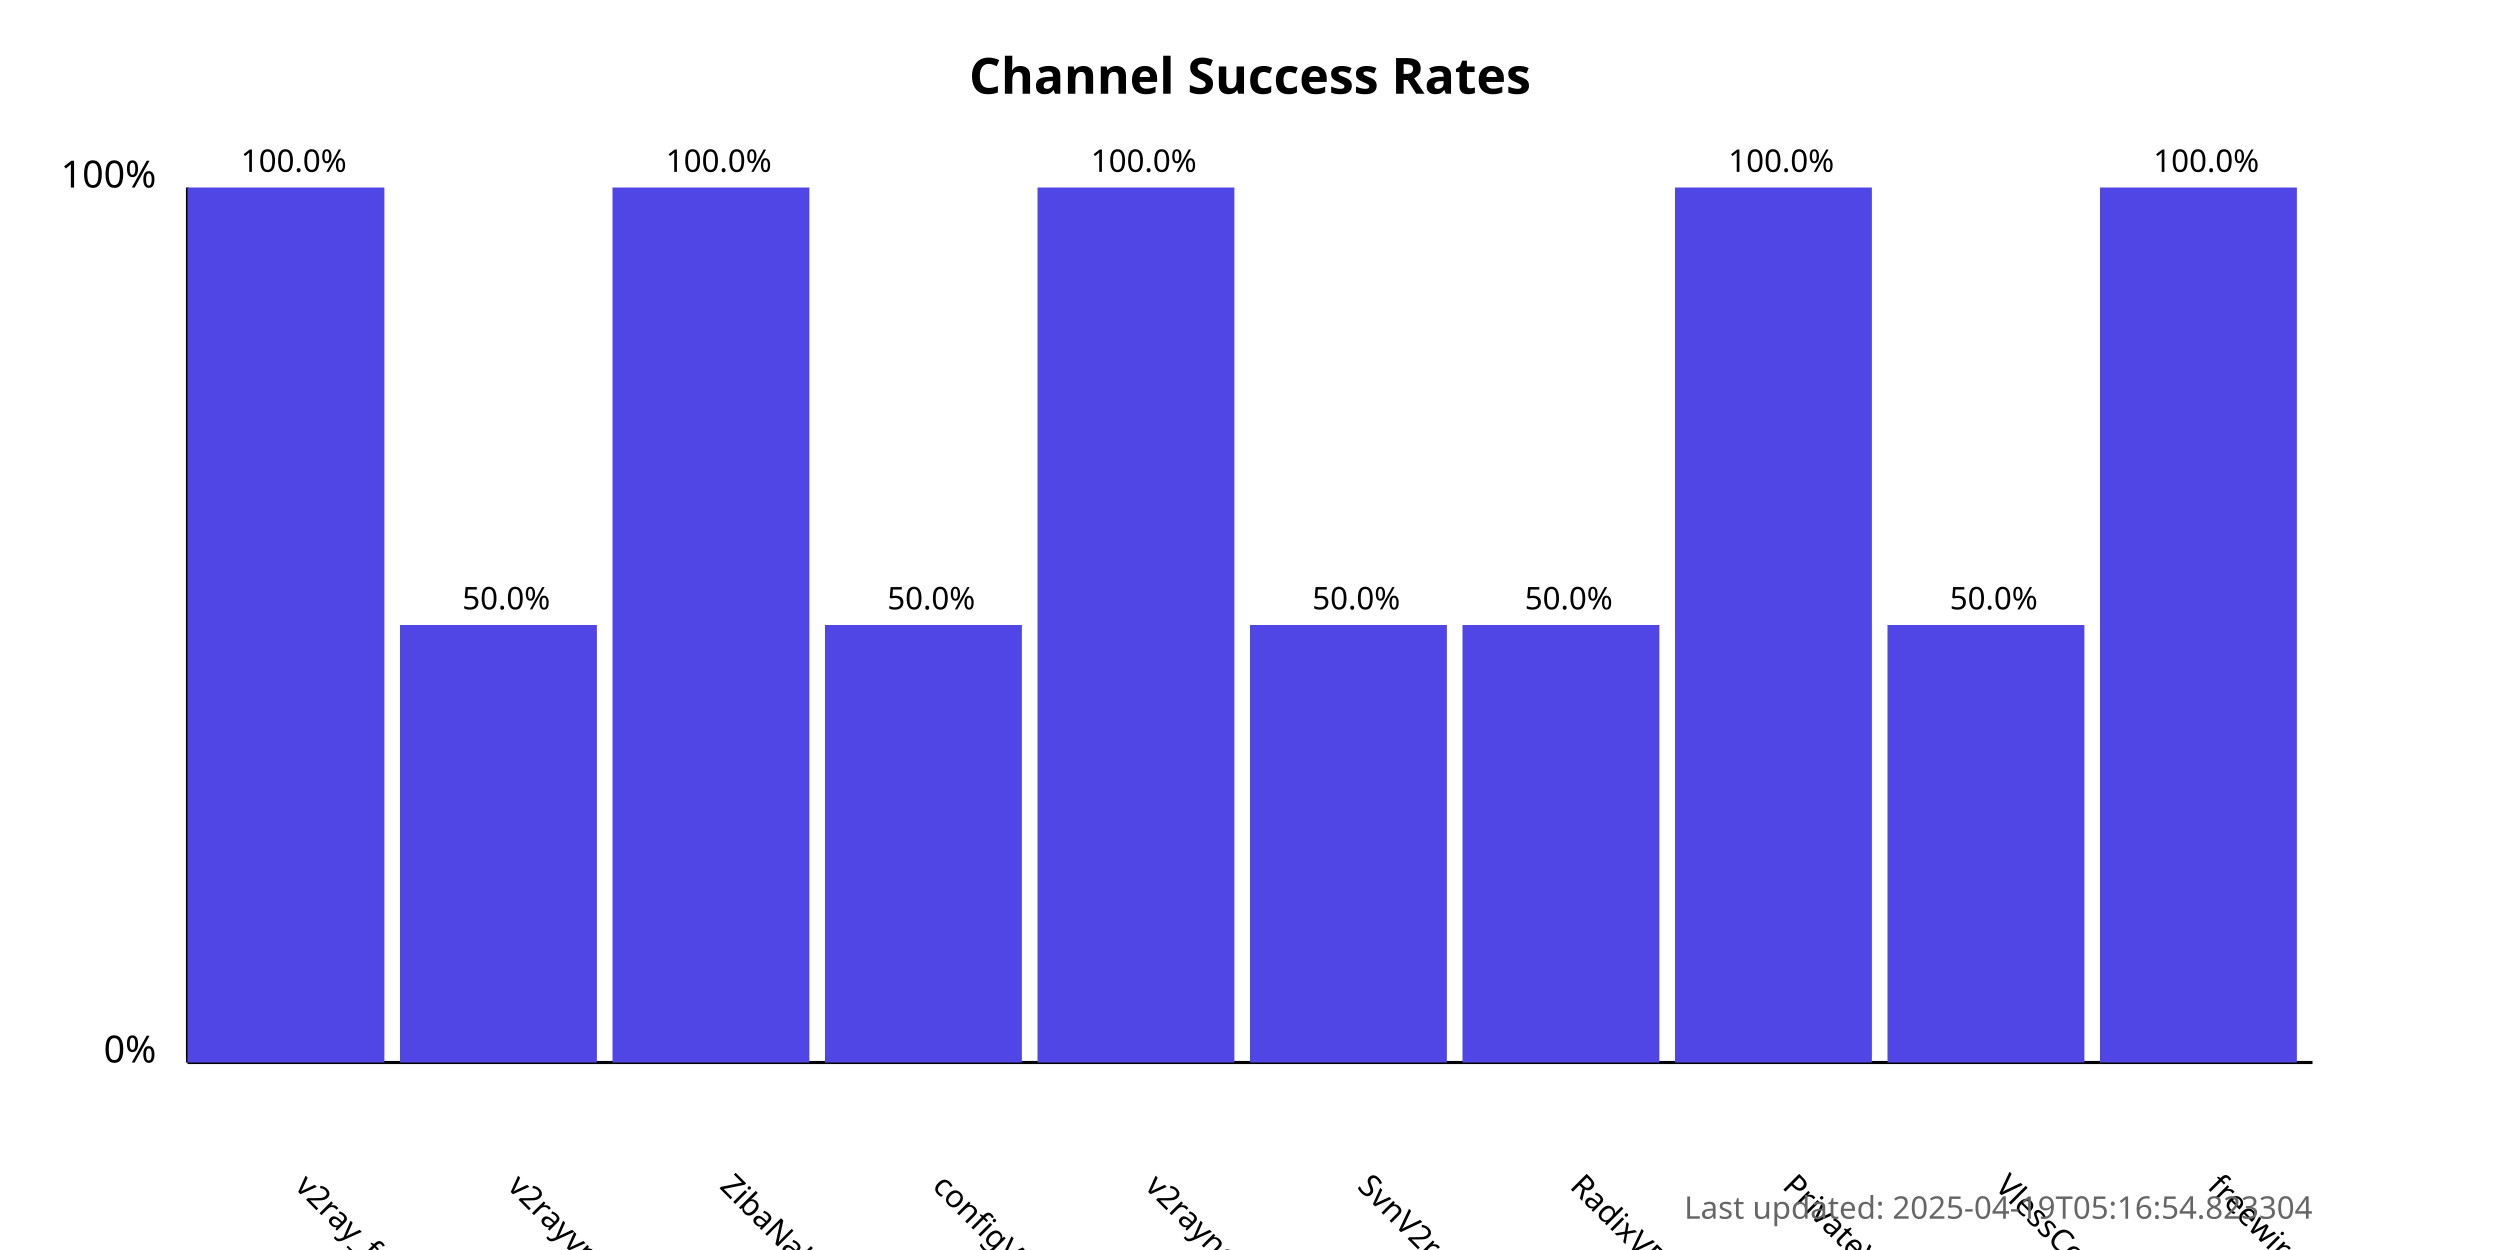
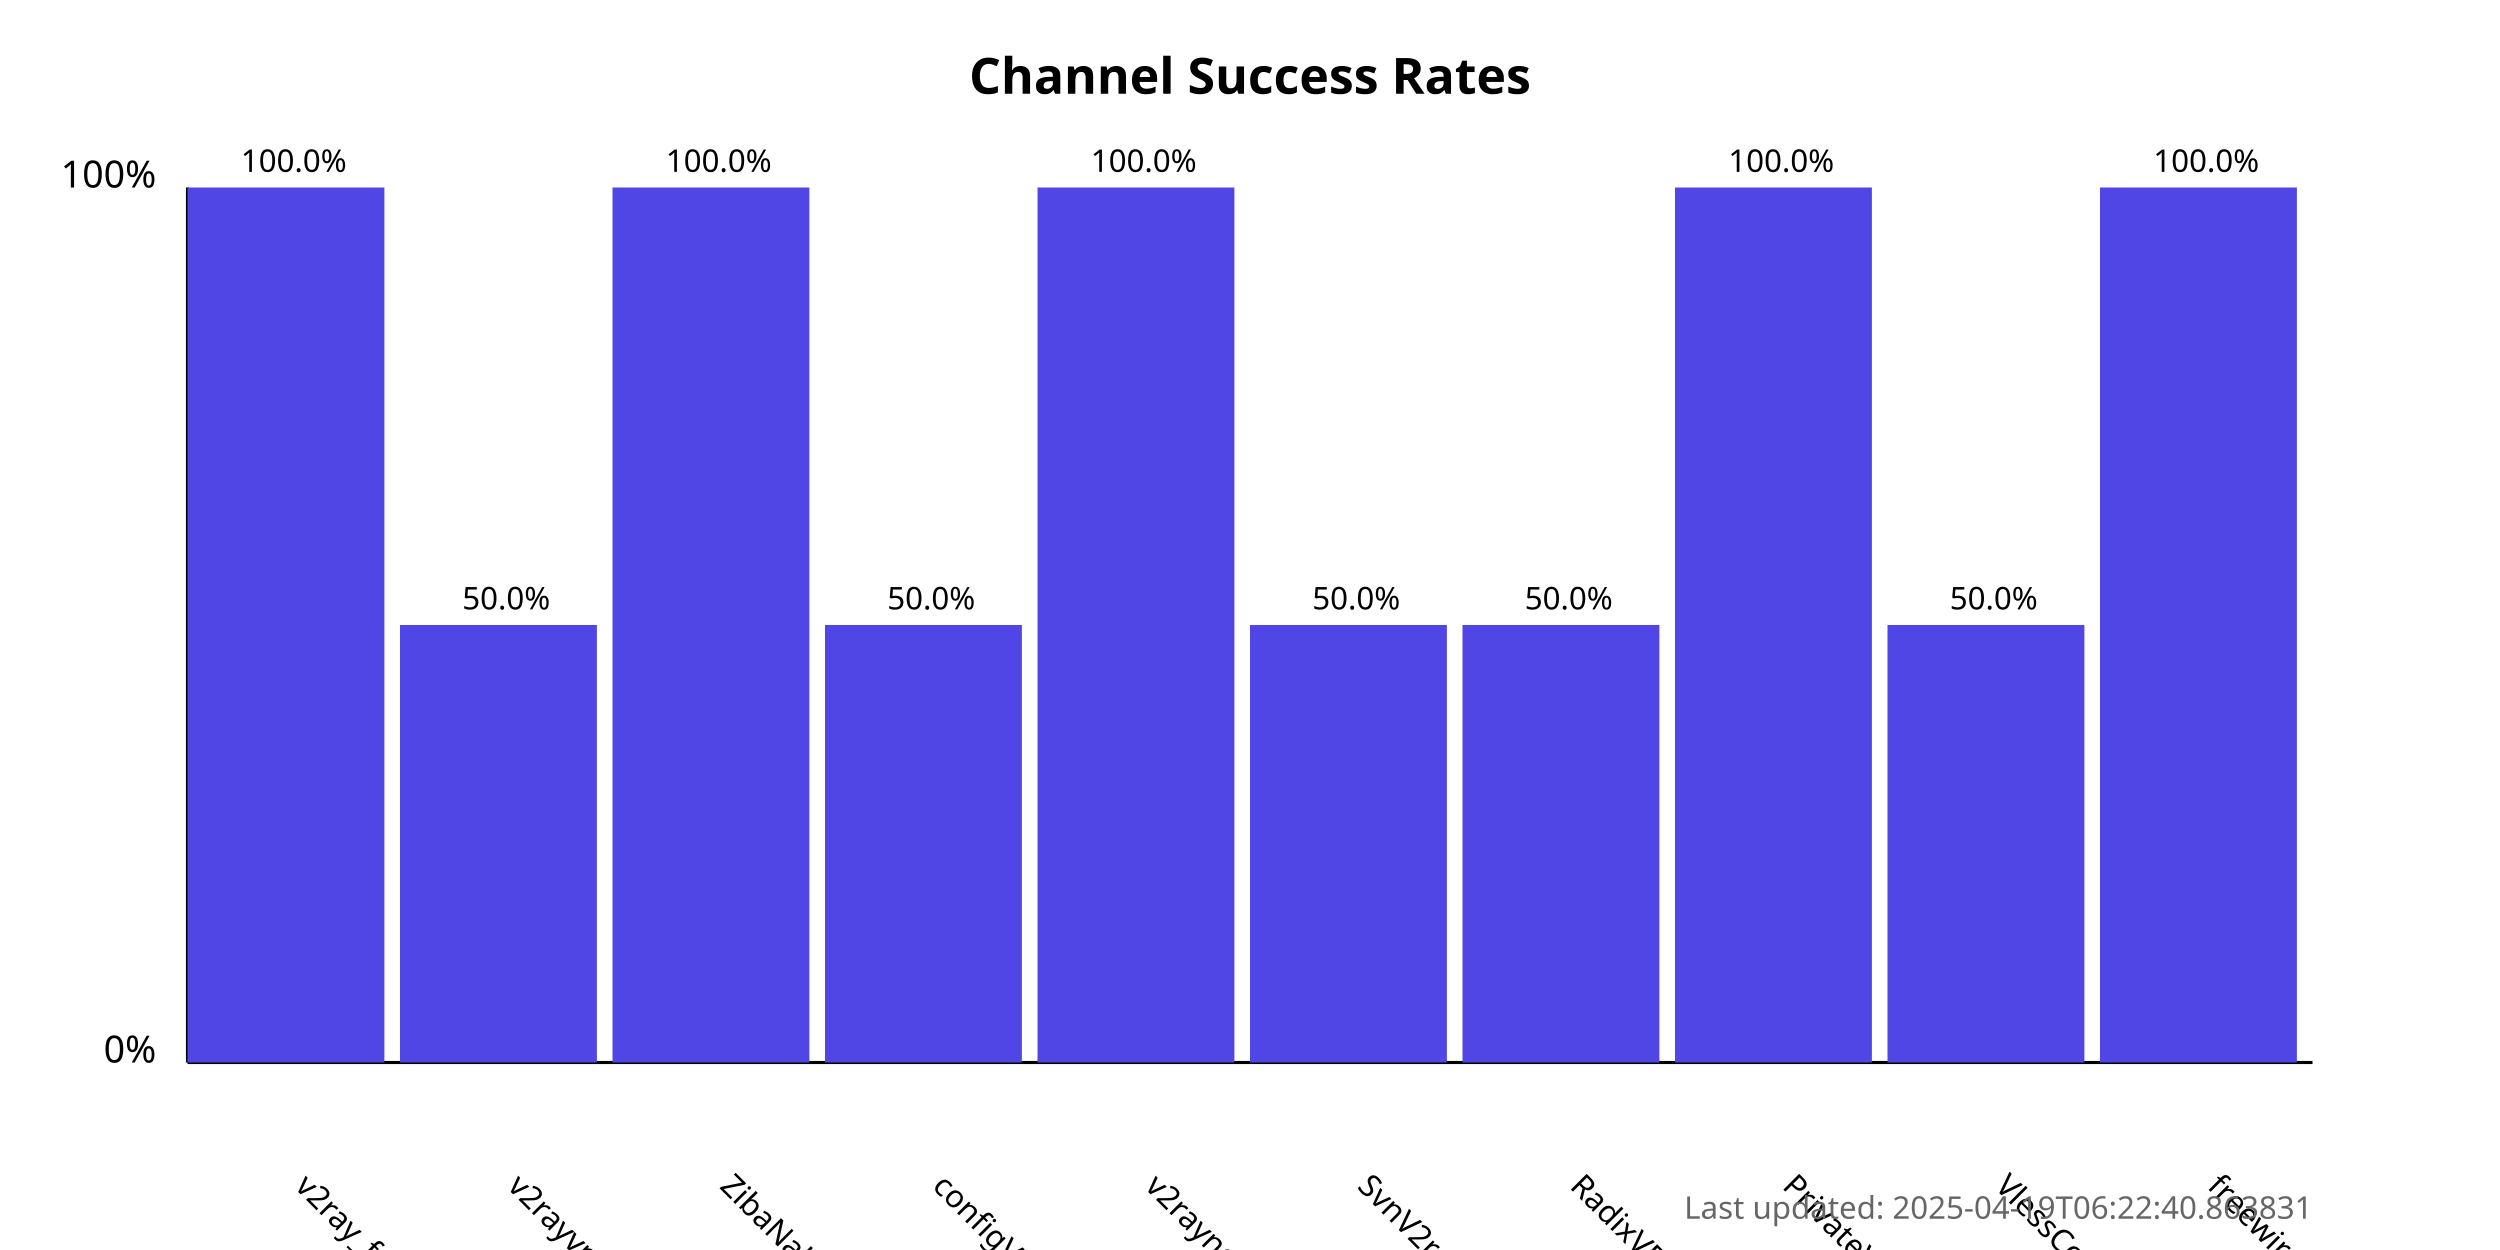
<svg xmlns="http://www.w3.org/2000/svg" width="800" height="400">
  <style>
            .chart-title { font: bold 16px sans-serif; }
            .axis-label { font: 12px sans-serif; }
            .tick-label { font: 10px sans-serif; }
            .bar { fill: #4f46e5; }
            .bar:hover { fill: #6366f1; }
            .timestamp { font: 10px sans-serif; fill: #666; }
        </style>
  <text x="400.0" y="30" text-anchor="middle" class="chart-title">
            Channel Success Rates
        </text>
  <line x1="60" y1="340" x2="60" y2="60" stroke="black" stroke-width="1" />
  <line x1="60" y1="340" x2="740" y2="340" stroke="black" stroke-width="1" />
  <text x="50" y="340" text-anchor="end" class="axis-label">0%</text>
  <text x="50" y="60" text-anchor="end" class="axis-label">100%</text>
  <g>
    <rect x="60" y="60.0" width="63.0" height="280.0" class="bar" />
    <text x="94.0" y="380" transform="rotate(45, 94.0, 380)" text-anchor="start" class="tick-label">
                v2ray_free_conf
            </text>
    <text x="94.0" y="55.0" text-anchor="middle" class="tick-label">
                100.0%
            </text>
  </g>
  <g>
    <rect x="128.0" y="200.0" width="63.0" height="140.0" class="bar" />
    <text x="162.0" y="380" transform="rotate(45, 162.0, 380)" text-anchor="start" class="tick-label">
                v2rayvpno
            </text>
    <text x="162.0" y="195.0" text-anchor="middle" class="tick-label">
                50.0%
            </text>
  </g>
  <g>
    <rect x="196.0" y="60.0" width="63.0" height="280.0" class="bar" />
    <text x="230.0" y="380" transform="rotate(45, 230.0, 380)" text-anchor="start" class="tick-label">
                ZibaNabz
            </text>
    <text x="230.0" y="55.0" text-anchor="middle" class="tick-label">
                100.0%
            </text>
  </g>
  <g>
    <rect x="264.0" y="200.0" width="63.0" height="140.0" class="bar" />
    <text x="298.0" y="380" transform="rotate(45, 298.0, 380)" text-anchor="start" class="tick-label">
                configV2rayForFree
            </text>
    <text x="298.0" y="195.0" text-anchor="middle" class="tick-label">
                50.0%
            </text>
  </g>
  <g>
    <rect x="332.0" y="60.0" width="63.0" height="280.0" class="bar" />
    <text x="366.0" y="380" transform="rotate(45, 366.0, 380)" text-anchor="start" class="tick-label">
                v2rayngvpn
            </text>
    <text x="366.0" y="55.0" text-anchor="middle" class="tick-label">
                100.0%
            </text>
  </g>
  <g>
    <rect x="400.0" y="200.0" width="63.0" height="140.0" class="bar" />
    <text x="434.0" y="380" transform="rotate(45, 434.0, 380)" text-anchor="start" class="tick-label">
                SvnV2ray
            </text>
    <text x="434.0" y="195.0" text-anchor="middle" class="tick-label">
                50.0%
            </text>
  </g>
  <g>
    <rect x="468.0" y="200.0" width="63.0" height="140.0" class="bar" />
    <text x="502.0" y="380" transform="rotate(45, 502.0, 380)" text-anchor="start" class="tick-label">
                RadixVPN
            </text>
    <text x="502.0" y="195.0" text-anchor="middle" class="tick-label">
                50.0%
            </text>
  </g>
  <g>
    <rect x="536.0" y="60.0" width="63.0" height="280.0" class="bar" />
    <text x="570.0" y="380" transform="rotate(45, 570.0, 380)" text-anchor="start" class="tick-label">
                PrivateVPNs
            </text>
    <text x="570.0" y="55.0" text-anchor="middle" class="tick-label">
                100.0%
            </text>
  </g>
  <g>
    <rect x="604.0" y="200.0" width="63.0" height="140.0" class="bar" />
    <text x="638.0" y="380" transform="rotate(45, 638.0, 380)" text-anchor="start" class="tick-label">
                VlessConfig
            </text>
    <text x="638.0" y="195.0" text-anchor="middle" class="tick-label">
                50.0%
            </text>
  </g>
  <g>
    <rect x="672.0" y="60.0" width="63.0" height="280.0" class="bar" />
    <text x="706.0" y="380" transform="rotate(45, 706.0, 380)" text-anchor="start" class="tick-label">
                freewireguard
            </text>
    <text x="706.0" y="55.0" text-anchor="middle" class="tick-label">
                100.0%
            </text>
  </g>
  <text x="740" y="390" text-anchor="end" class="timestamp">
-             Last updated: 2025-04-19T05:16:54.823304
+             Last updated: 2025-04-19T06:22:40.863831
        </text>
</svg>
